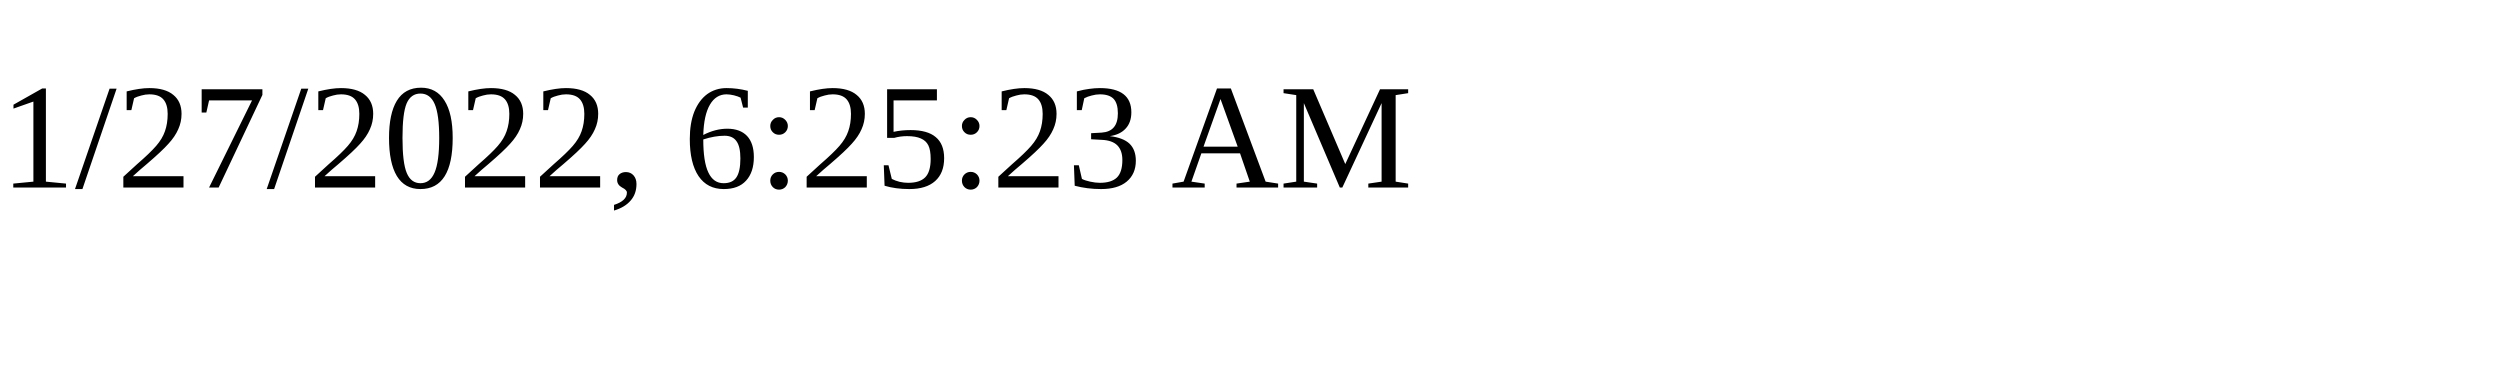
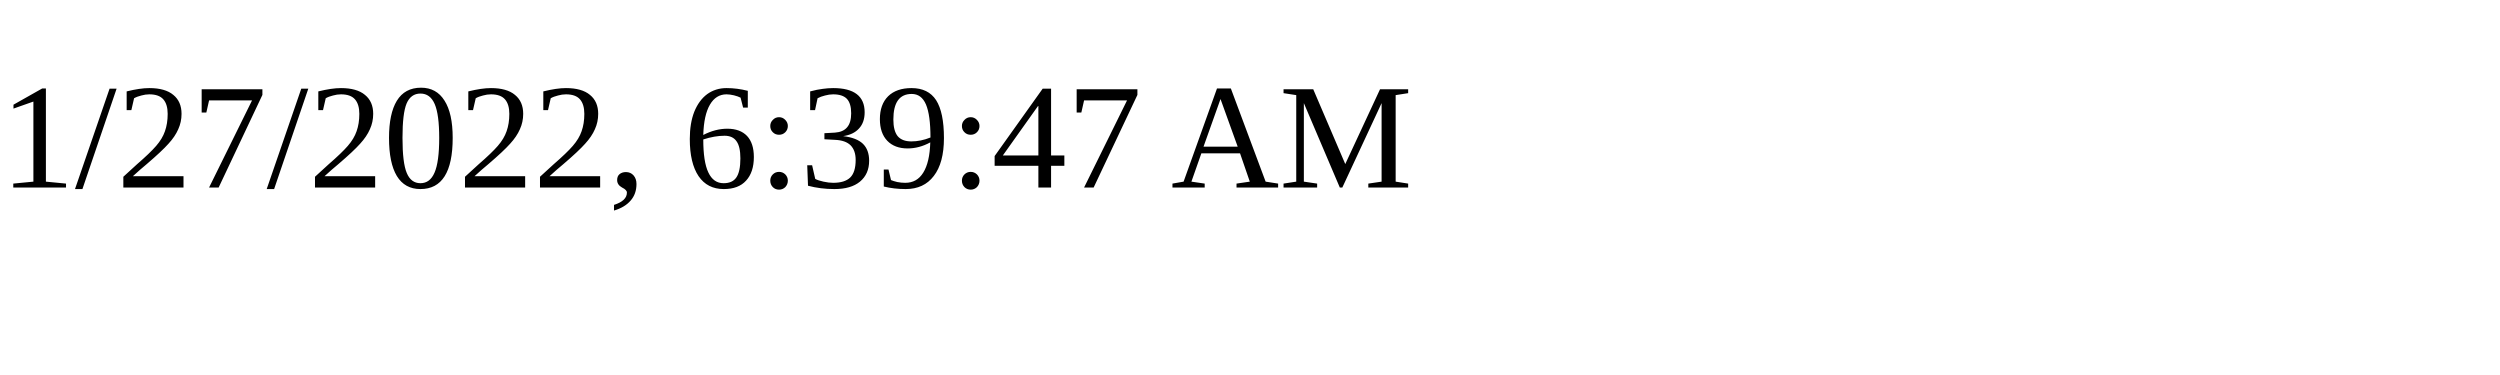
<svg xmlns="http://www.w3.org/2000/svg" height="30" width="200">
-   <text x="0" y="15">1/27/2022, 6:25:23 AM</text>
+   <text x="0" y="15">1/27/2022, 6:39:47 AM</text>
</svg>
